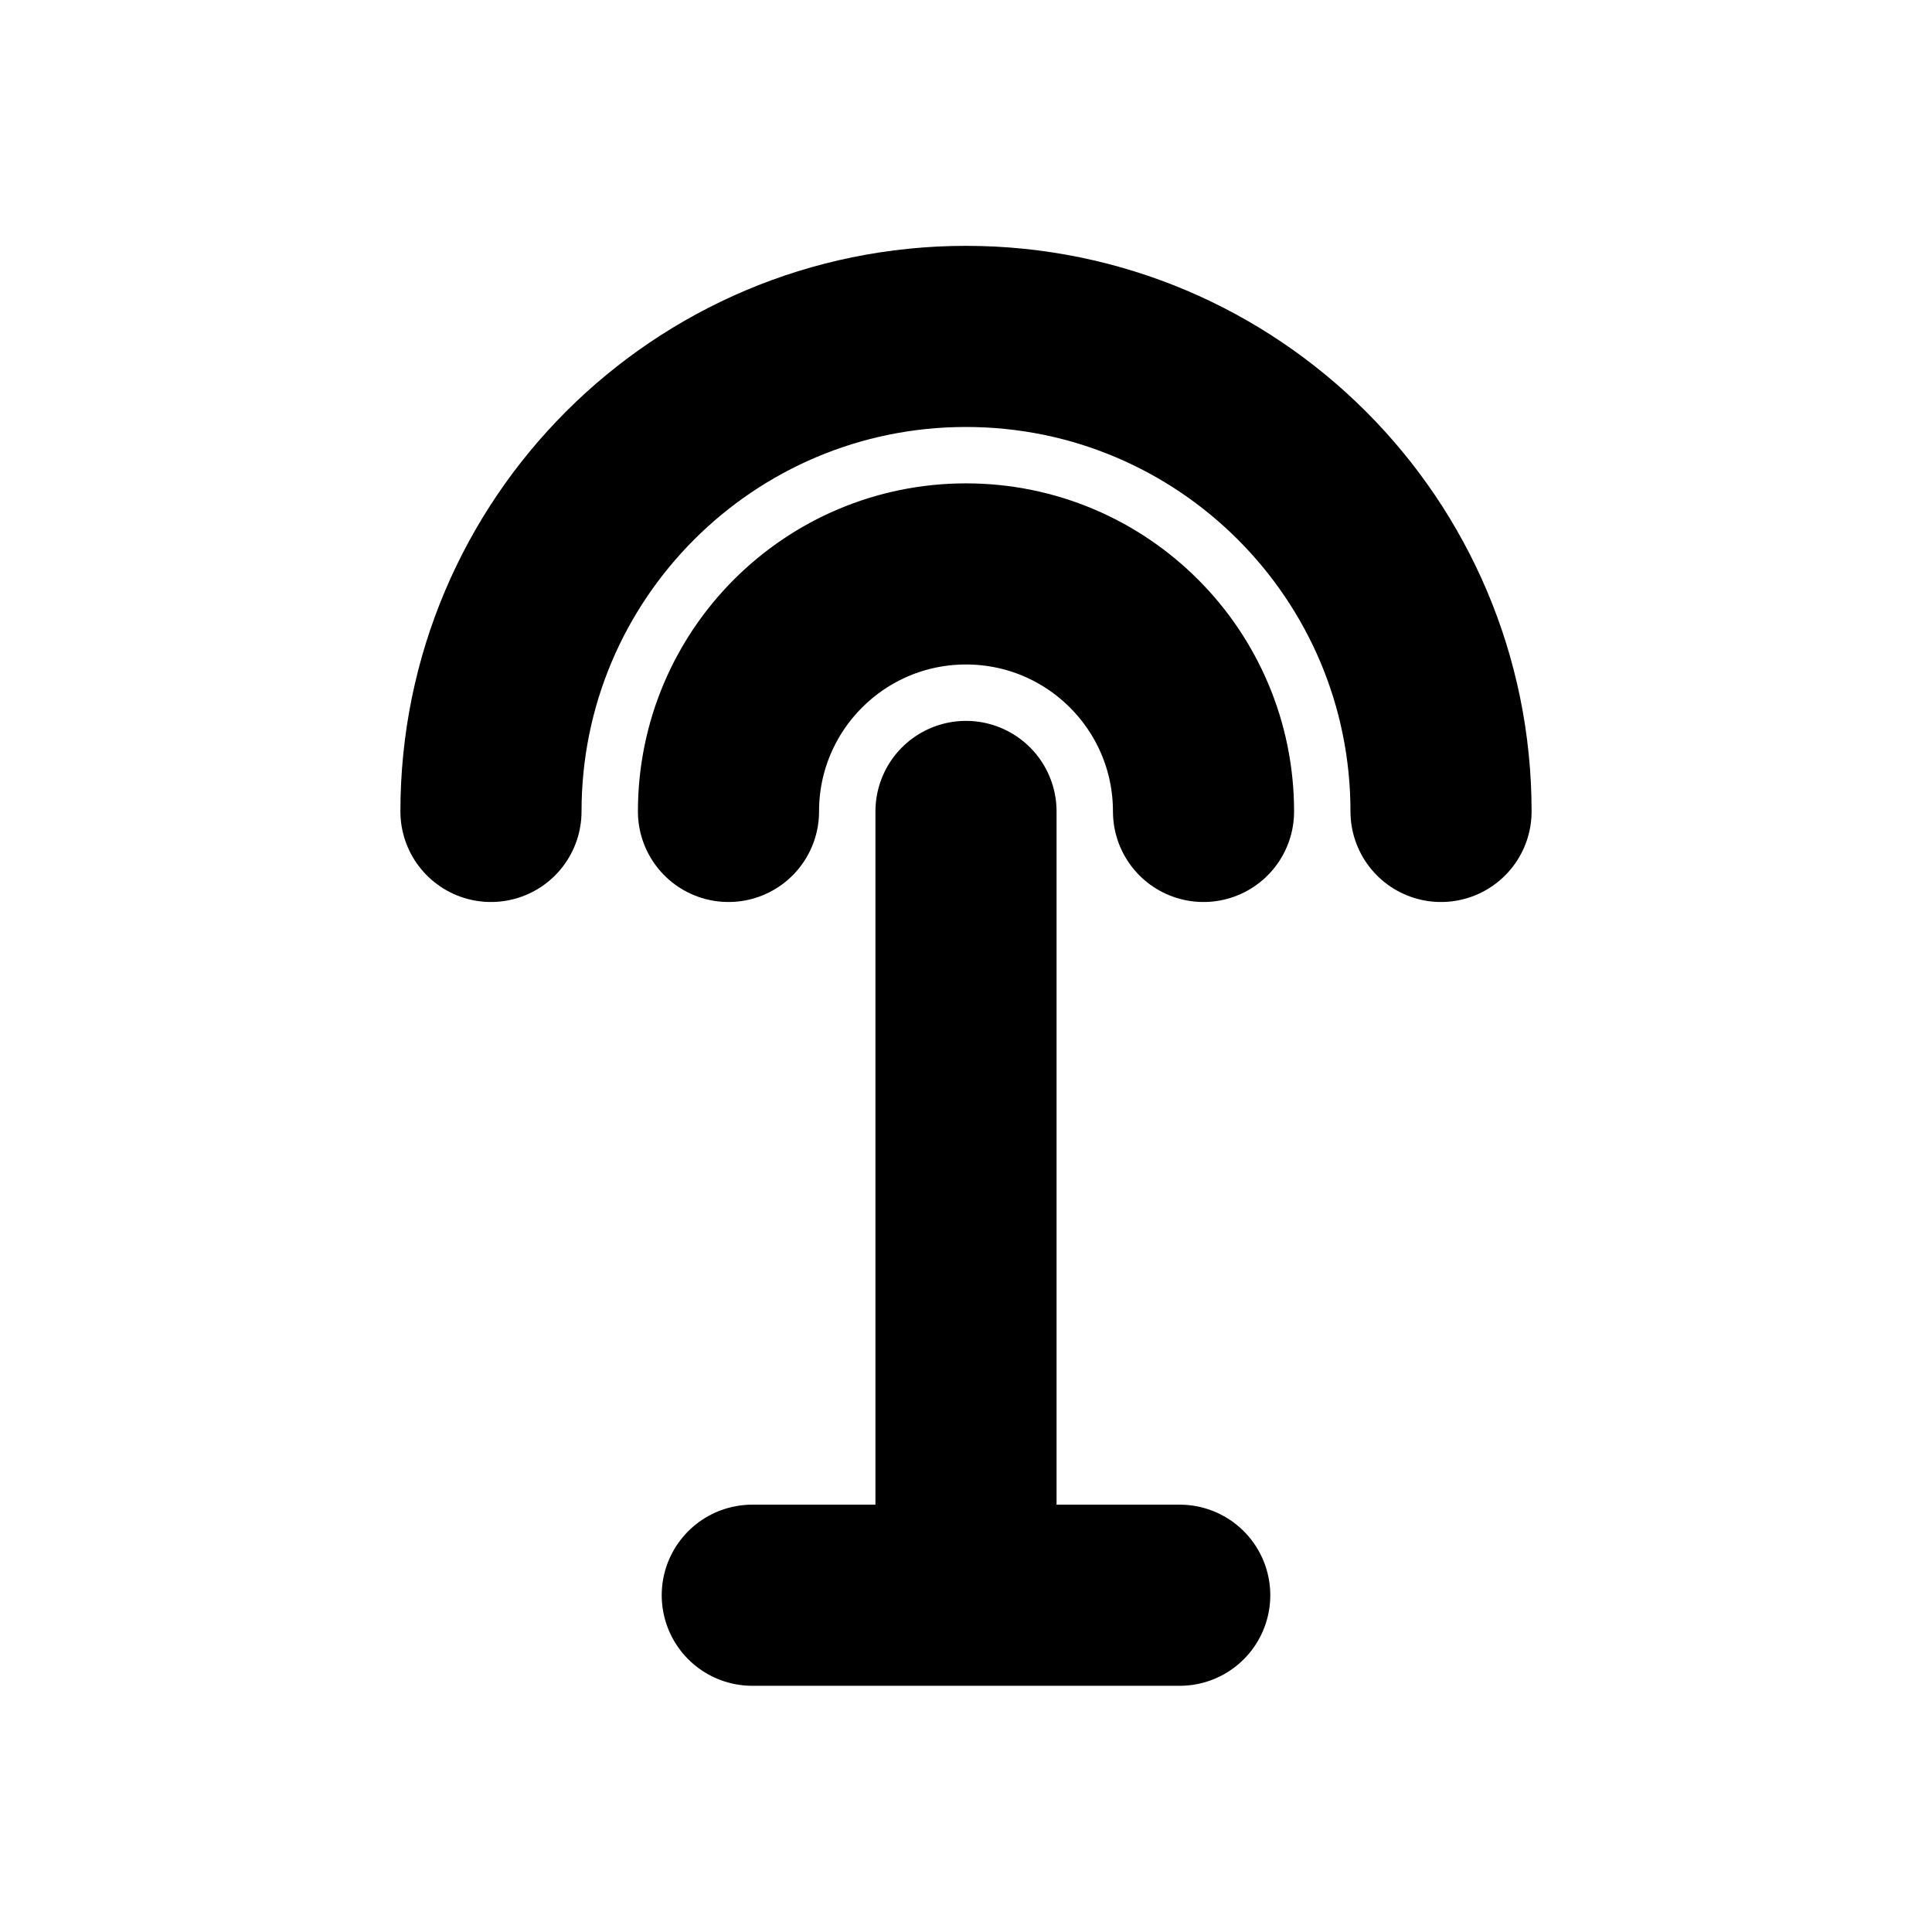
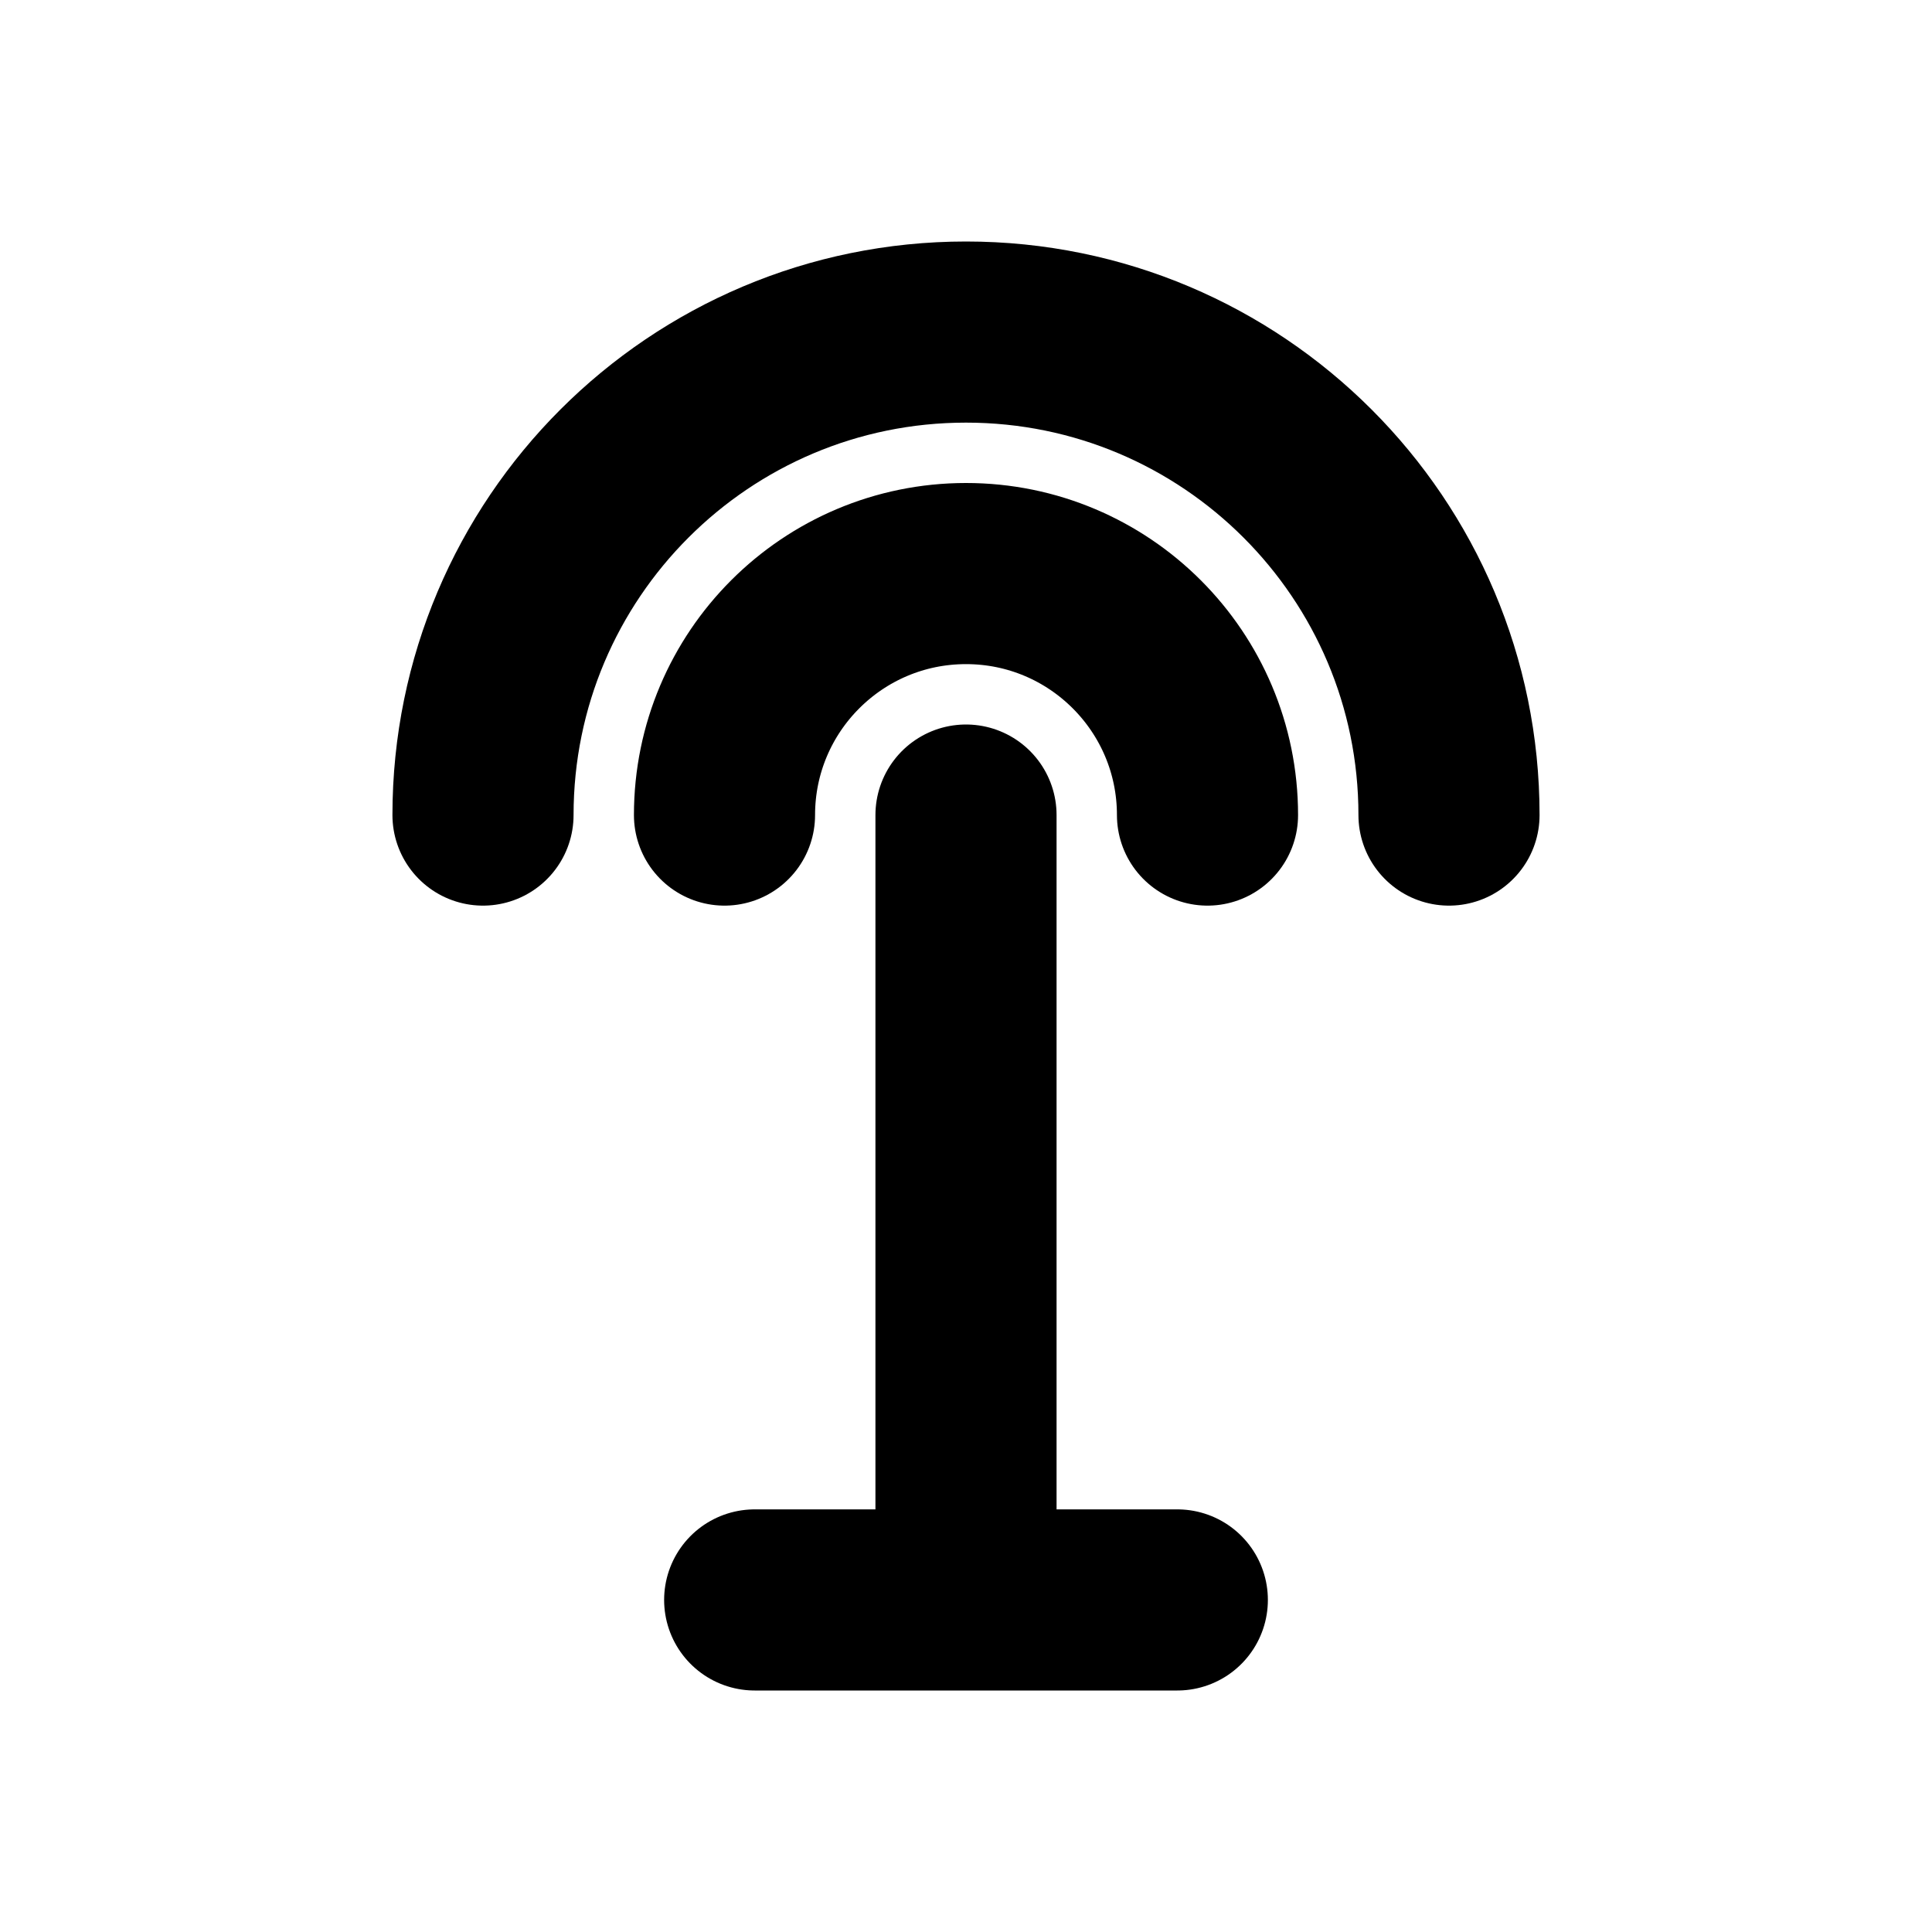
<svg xmlns="http://www.w3.org/2000/svg" width="16" height="16" viewBox="0 0 16 16" fill="none" stroke="currentColor" stroke-width="1.5" stroke-linecap="round" stroke-linejoin="round" aria-hidden="true" focusable="false">
-   <path d="M8 6.72v6.491M6.23 13.211h3.54M6.033 6.72a1.967 1.967 0 0 1 3.934 0M4.066 6.72a3.934 3.934 0 0 1 7.868 0" />
+   <path d="M8 6.75V13.25M6.25 13.25H9.75M6 6.75A2 2 0 0 1 10 6.75M4 6.75A4 4 0 0 1 12 6.75" />
</svg>
